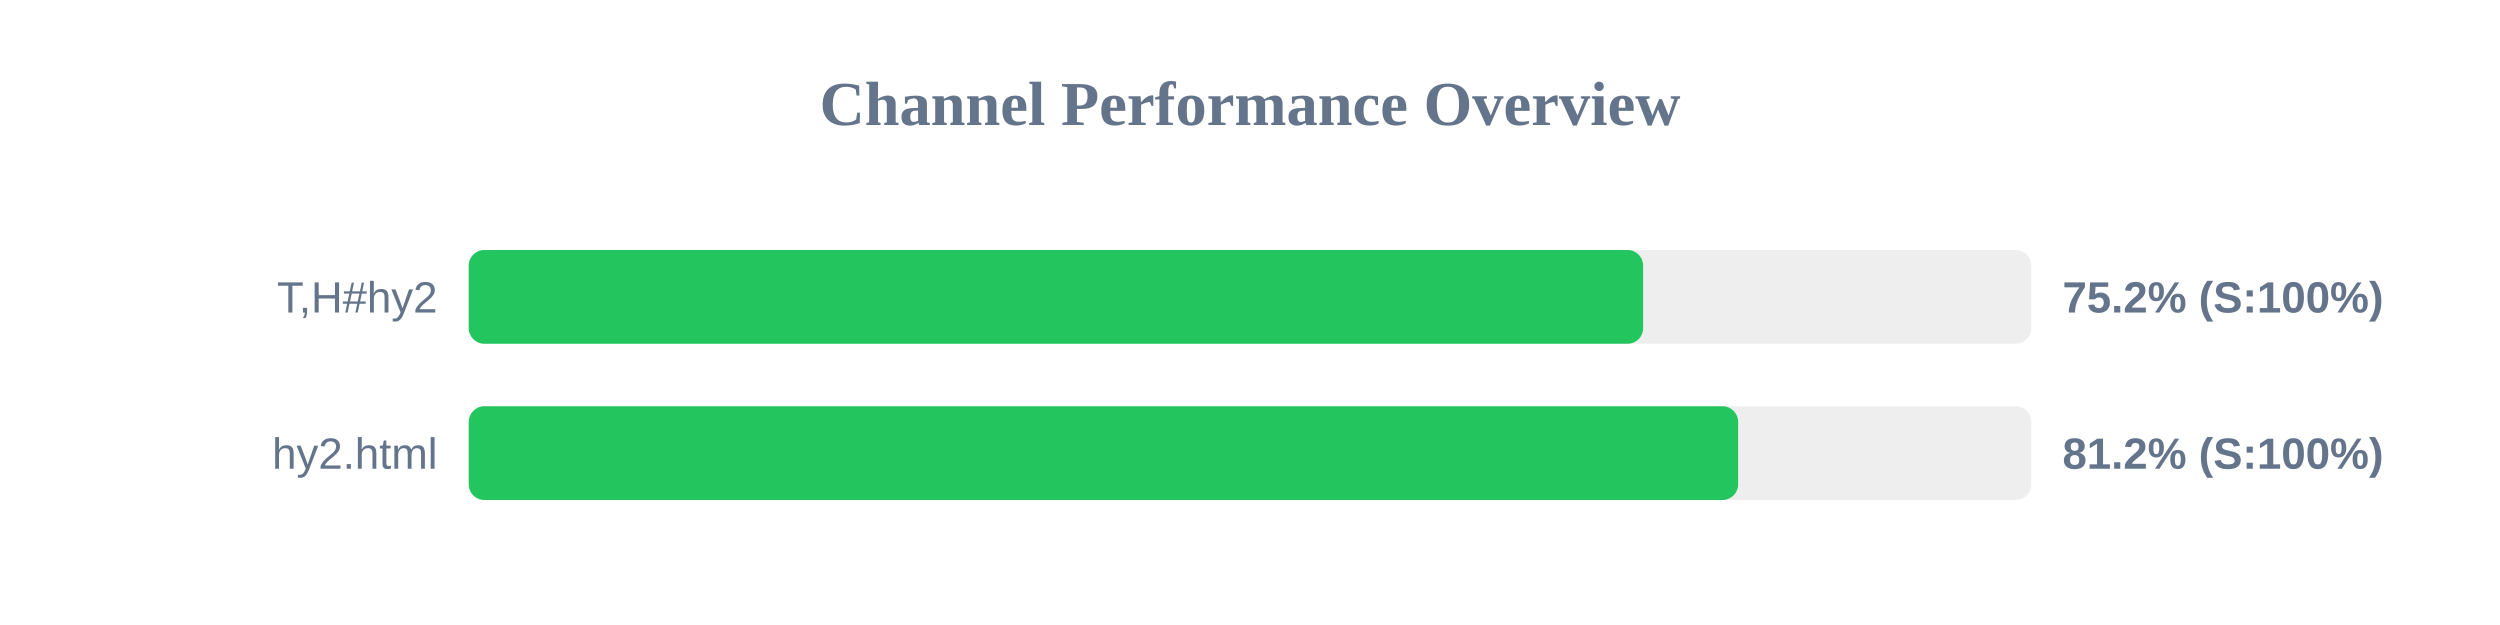
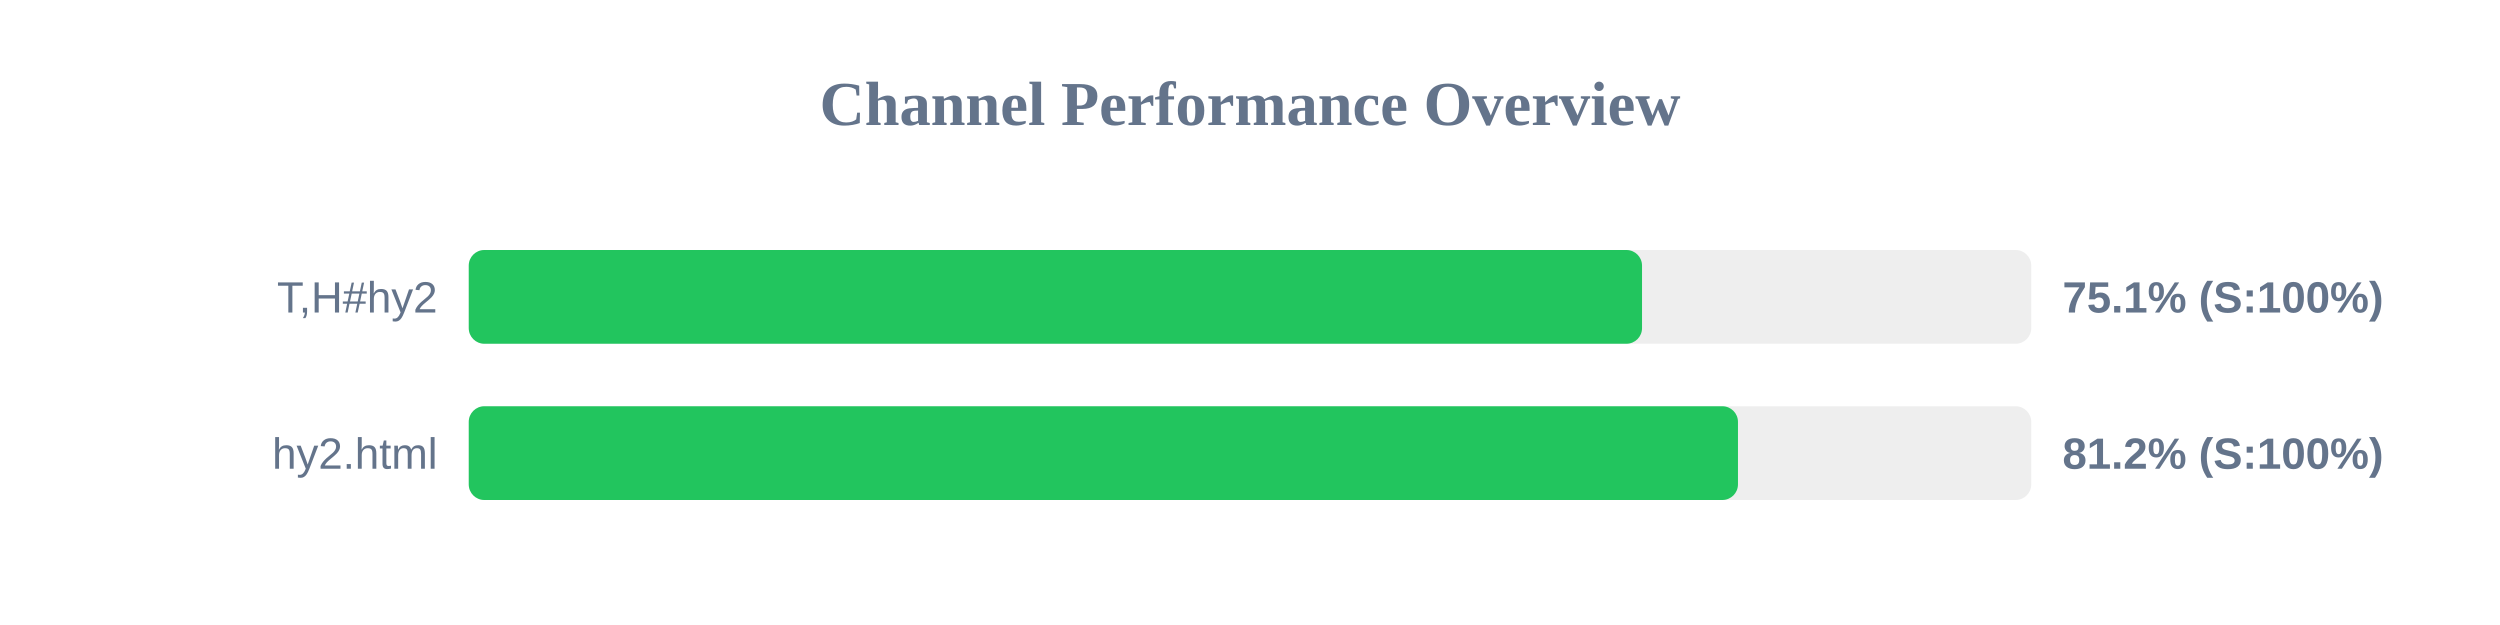
<svg xmlns="http://www.w3.org/2000/svg" width="800" height="200" version="1.1">
  <style>
        .row { font: 14px Arial; fill: #64748b; }
        .score { font: bold 14px Arial; fill: #64748b; }
    </style>
  <text x="400" y="40" text-anchor="middle" font-size="20px" font-weight="bold" fill="#64748b">Channel Performance Overview</text>
  <rect x="150" y="80" width="500" height="30" fill="#eee" rx="5" />
-   <rect x="150" y="80" width="375.8" height="30" fill="#22c55e" rx="5" />
+   <rect x="150" y="80" width="375.45" height="30" fill="#22c55e" rx="5" />
  <text x="140" y="100" text-anchor="end" class="row">T,H#hy2</text>
-   <text x="660" y="100" text-anchor="start" class="score">75.2% (S:100%)</text>
+   <text x="660" y="100" text-anchor="start" class="score">75.1% (S:100%)</text>
  <rect x="150" y="130" width="500" height="30" fill="#eee" rx="5" />
-   <rect x="150" y="130" width="406.2" height="30" fill="#22c55e" rx="5" />
+   <rect x="150" y="130" width="406.15" height="30" fill="#22c55e" rx="5" />
  <text x="140" y="150" text-anchor="end" class="row">hy2.html</text>
  <text x="660" y="150" text-anchor="start" class="score">81.2% (S:100%)</text>
</svg>
